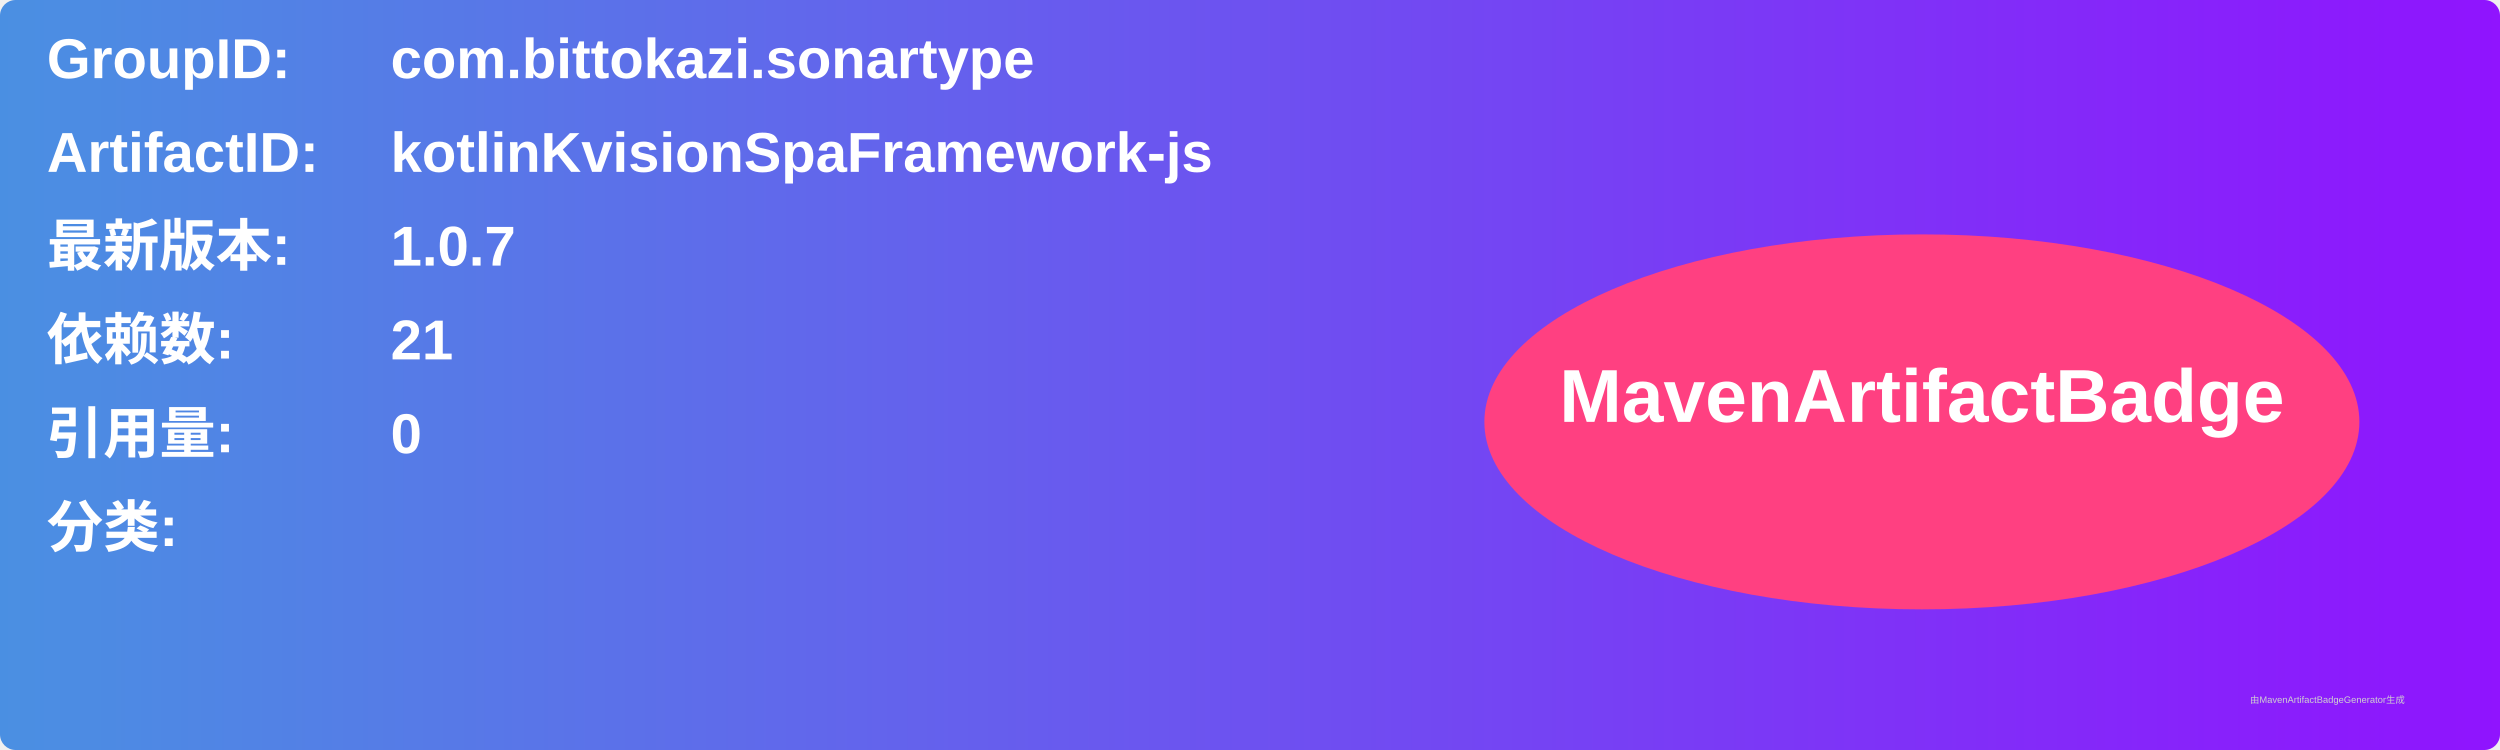
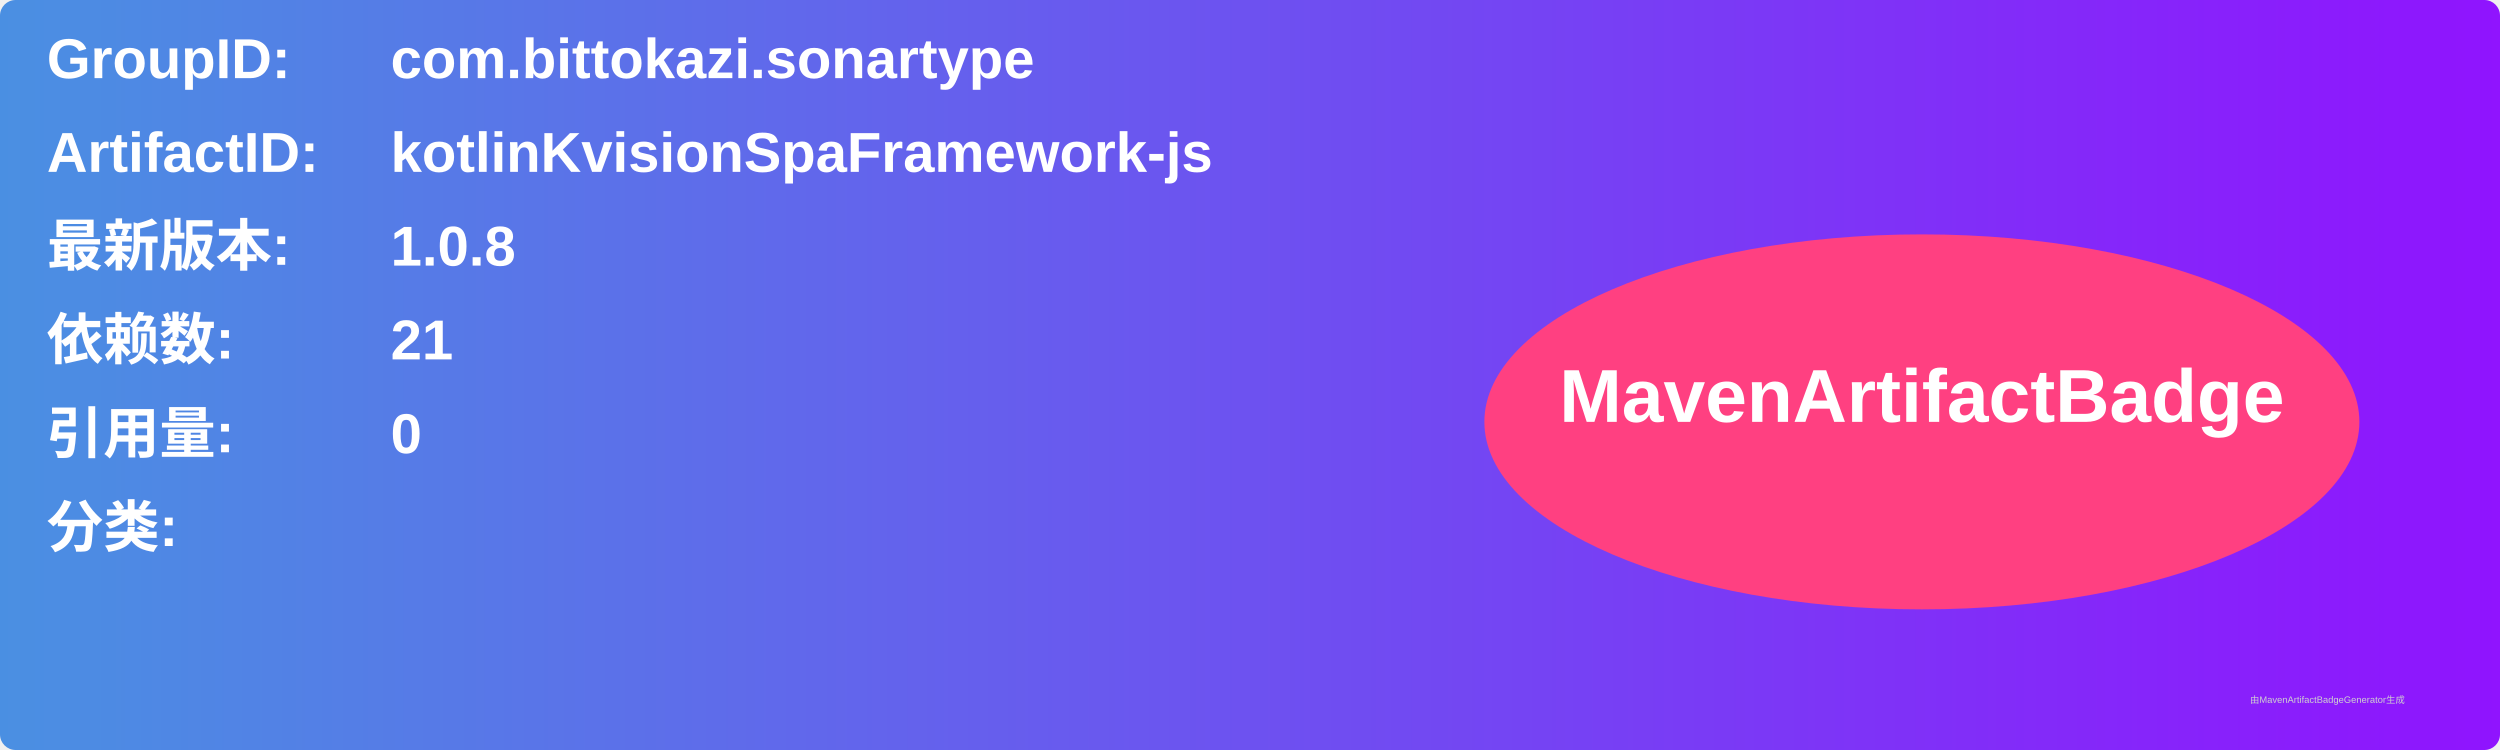
<svg xmlns="http://www.w3.org/2000/svg" width="800" height="240" viewBox="0 0 800 240">
  <linearGradient id="grad" x1="0%" y1="0%" x2="100%" y2="0%">
    <stop offset="0%" stop-color="#4a90e2" />
    <stop offset="100%" stop-color="#9013fe" />
  </linearGradient>
  <rect width="100%" height="100%" rx="5" ry="5" fill="url(#grad)" />
  <g transform="translate(15, 15)">
    <text x="0" y="10" font-family="Arial" font-size="18" fill="white" font-weight="bold" width="260">GroupID:</text>
    <text x="110" y="10" font-family="Arial" font-size="18" fill="white" font-weight="bold" width="460">com.bittokazi.sonartype</text>
    <text x="0" y="40" font-family="Arial" font-size="18" fill="white" font-weight="bold" width="260">ArtifactID:</text>
    <text x="110" y="40" font-family="Arial" font-size="18" fill="white" font-weight="bold" width="460">kotlinKvisionSpaFramework-js</text>
    <text x="0" y="70" font-family="Arial" font-size="18" fill="white" font-weight="bold">最新版本:</text>
    <text x="110" y="70" font-family="Arial" font-size="18" fill="white" font-weight="bold">
-       <tspan font-weight="bold">1.0.7</tspan>
+       <tspan font-weight="bold">1.0.8</tspan>
    </text>
    <text x="0" y="100" font-family="Arial" font-size="18" fill="white" font-weight="bold">依赖数: </text>
    <text x="110" y="100" font-family="Arial" font-size="18" fill="white">
      <tspan font-weight="bold">21</tspan>
    </text>
    <text x="0" y="130" font-family="Arial" font-size="18" fill="white" font-weight="bold">引用量: </text>
    <text x="110" y="130" font-family="Arial" font-size="18" fill="white">
      <tspan font-weight="bold">0</tspan>
    </text>
    <text x="0" y="160" font-family="Arial" font-size="18" fill="white" font-weight="bold">分类:</text>
    <text x="10" y="190" font-family="Arial" font-size="10" fill="white">
      <tspan font-weight="bold" />
    </text>
    <ellipse cx="600" cy="120" rx="140" ry="60" fill="#ff4081" />
    <text x="600" y="120" text-anchor="middle" font-family="Arial" font-size="24" fill="white" font-weight="bold">MavenArtifactBadge</text>
  </g>
  <text x="720" y="225" font-family="Arial" font-size="3" fill="#d0d0d0">由MavenArtifactBadgeGenerator生成</text>
</svg>
